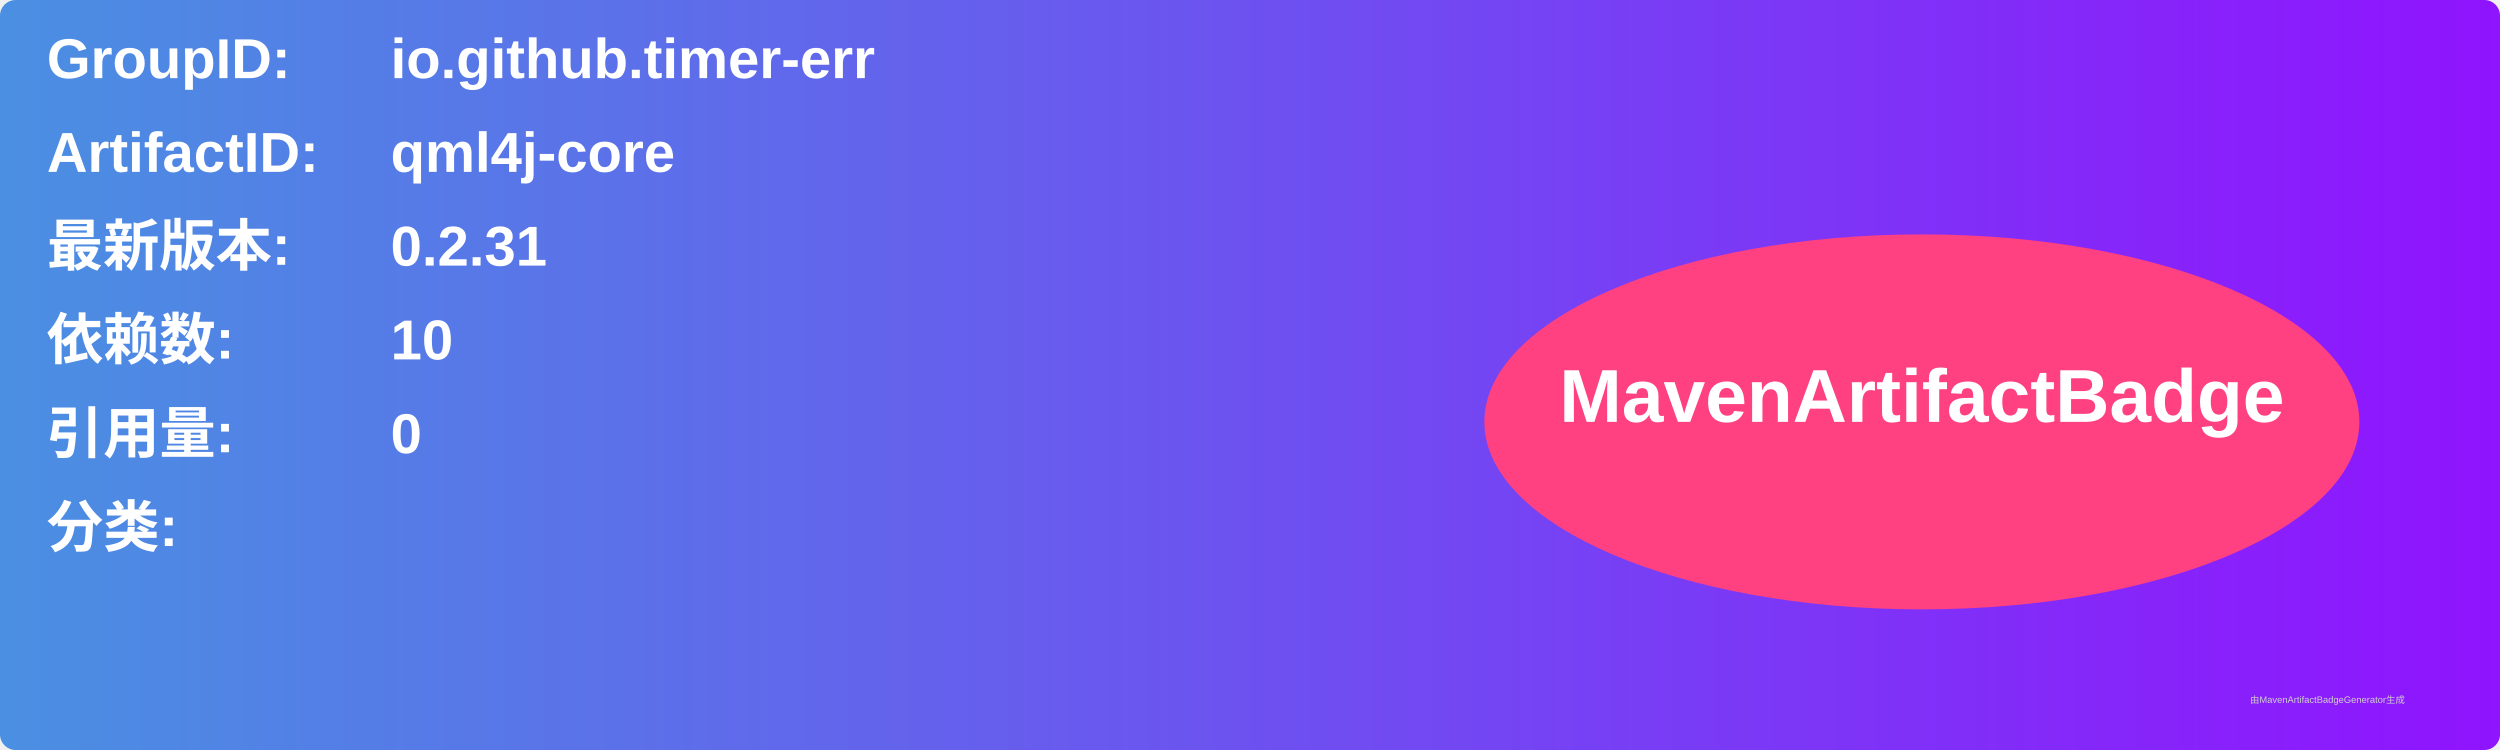
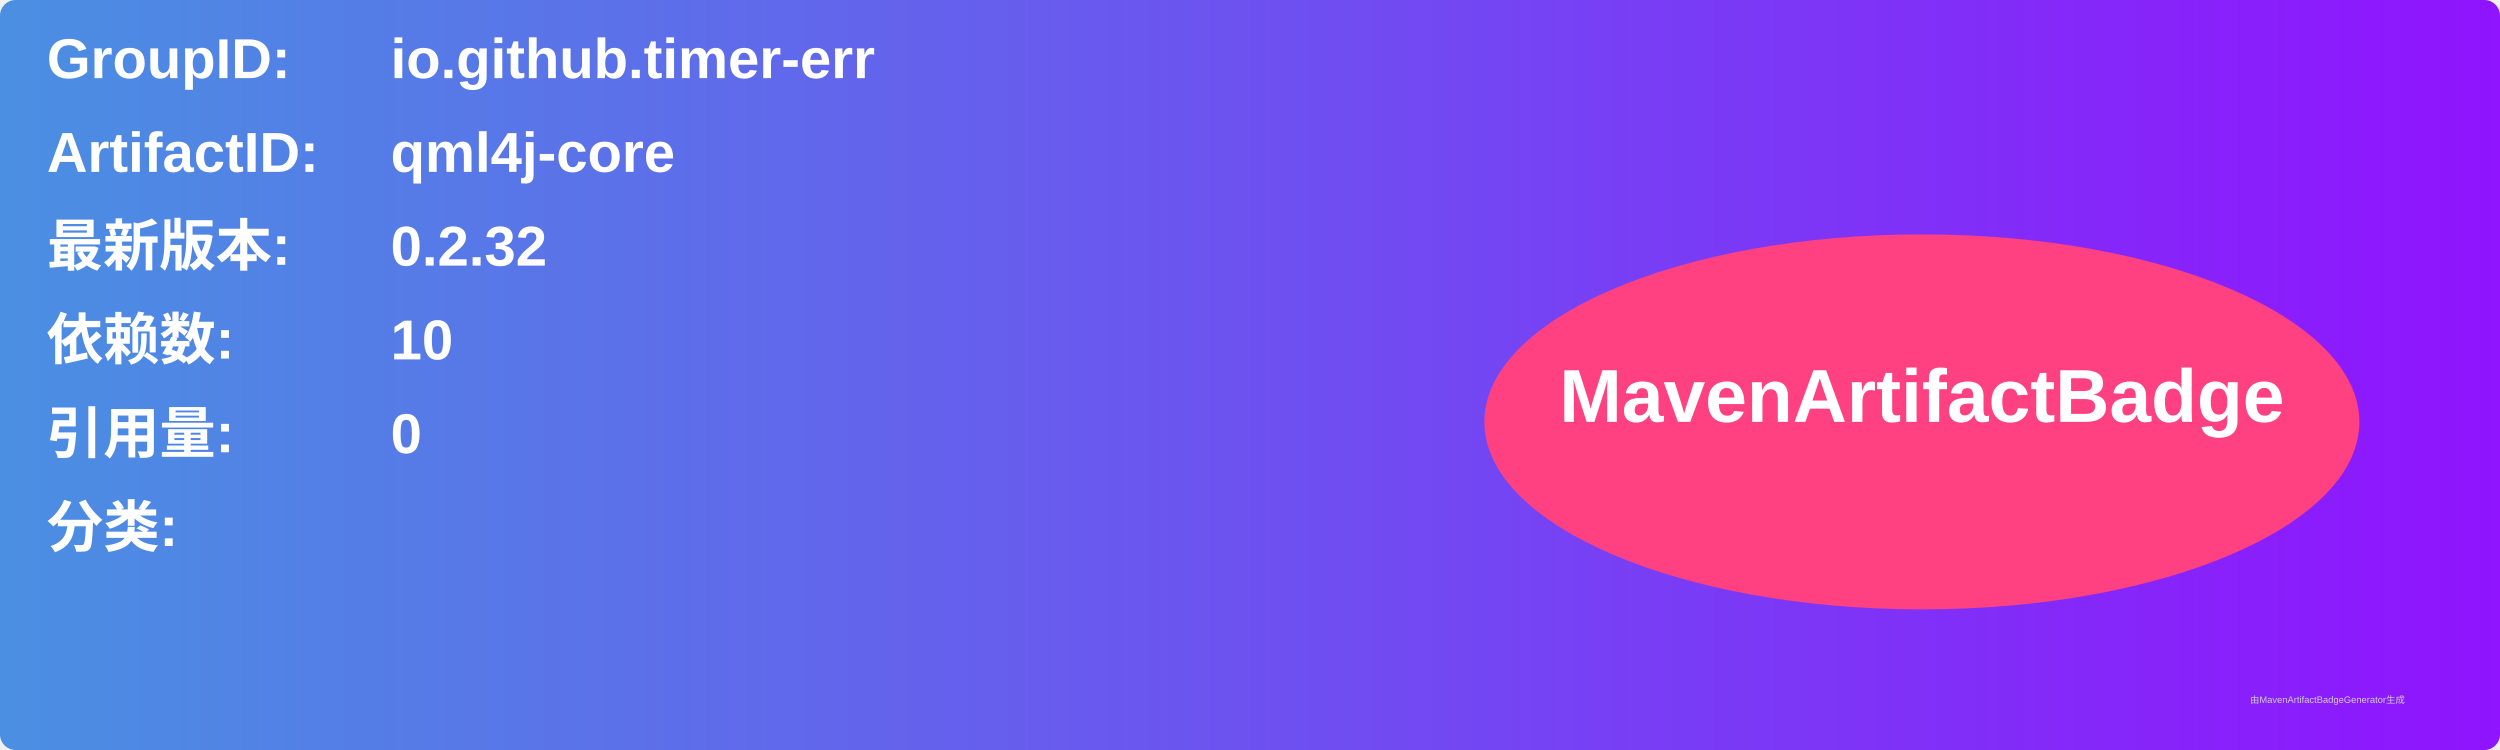
<svg xmlns="http://www.w3.org/2000/svg" width="800" height="240" viewBox="0 0 800 240">
  <linearGradient id="grad" x1="0%" y1="0%" x2="100%" y2="0%">
    <stop offset="0%" stop-color="#4a90e2" />
    <stop offset="100%" stop-color="#9013fe" />
  </linearGradient>
  <rect width="100%" height="100%" rx="5" ry="5" fill="url(#grad)" />
  <g transform="translate(15, 15)">
    <text x="0" y="10" font-family="Arial" font-size="18" fill="white" font-weight="bold" width="260">GroupID:</text>
    <text x="110" y="10" font-family="Arial" font-size="18" fill="white" font-weight="bold" width="460">io.github.timer-err</text>
    <text x="0" y="40" font-family="Arial" font-size="18" fill="white" font-weight="bold" width="260">ArtifactID:</text>
    <text x="110" y="40" font-family="Arial" font-size="18" fill="white" font-weight="bold" width="460">qml4j-core</text>
    <text x="0" y="70" font-family="Arial" font-size="18" fill="white" font-weight="bold">最新版本:</text>
    <text x="110" y="70" font-family="Arial" font-size="18" fill="white" font-weight="bold">
-       <tspan font-weight="bold">0.2.31</tspan>
+       <tspan font-weight="bold">0.2.32</tspan>
    </text>
    <text x="0" y="100" font-family="Arial" font-size="18" fill="white" font-weight="bold">依赖数: </text>
    <text x="110" y="100" font-family="Arial" font-size="18" fill="white">
      <tspan font-weight="bold">10</tspan>
    </text>
    <text x="0" y="130" font-family="Arial" font-size="18" fill="white" font-weight="bold">引用量: </text>
    <text x="110" y="130" font-family="Arial" font-size="18" fill="white">
      <tspan font-weight="bold">0</tspan>
    </text>
    <text x="0" y="160" font-family="Arial" font-size="18" fill="white" font-weight="bold">分类:</text>
    <text x="10" y="190" font-family="Arial" font-size="10" fill="white">
      <tspan font-weight="bold" />
    </text>
    <ellipse cx="600" cy="120" rx="140" ry="60" fill="#ff4081" />
    <text x="600" y="120" text-anchor="middle" font-family="Arial" font-size="24" fill="white" font-weight="bold">MavenArtifactBadge</text>
  </g>
  <text x="720" y="225" font-family="Arial" font-size="3" fill="#d0d0d0">由MavenArtifactBadgeGenerator生成</text>
</svg>
